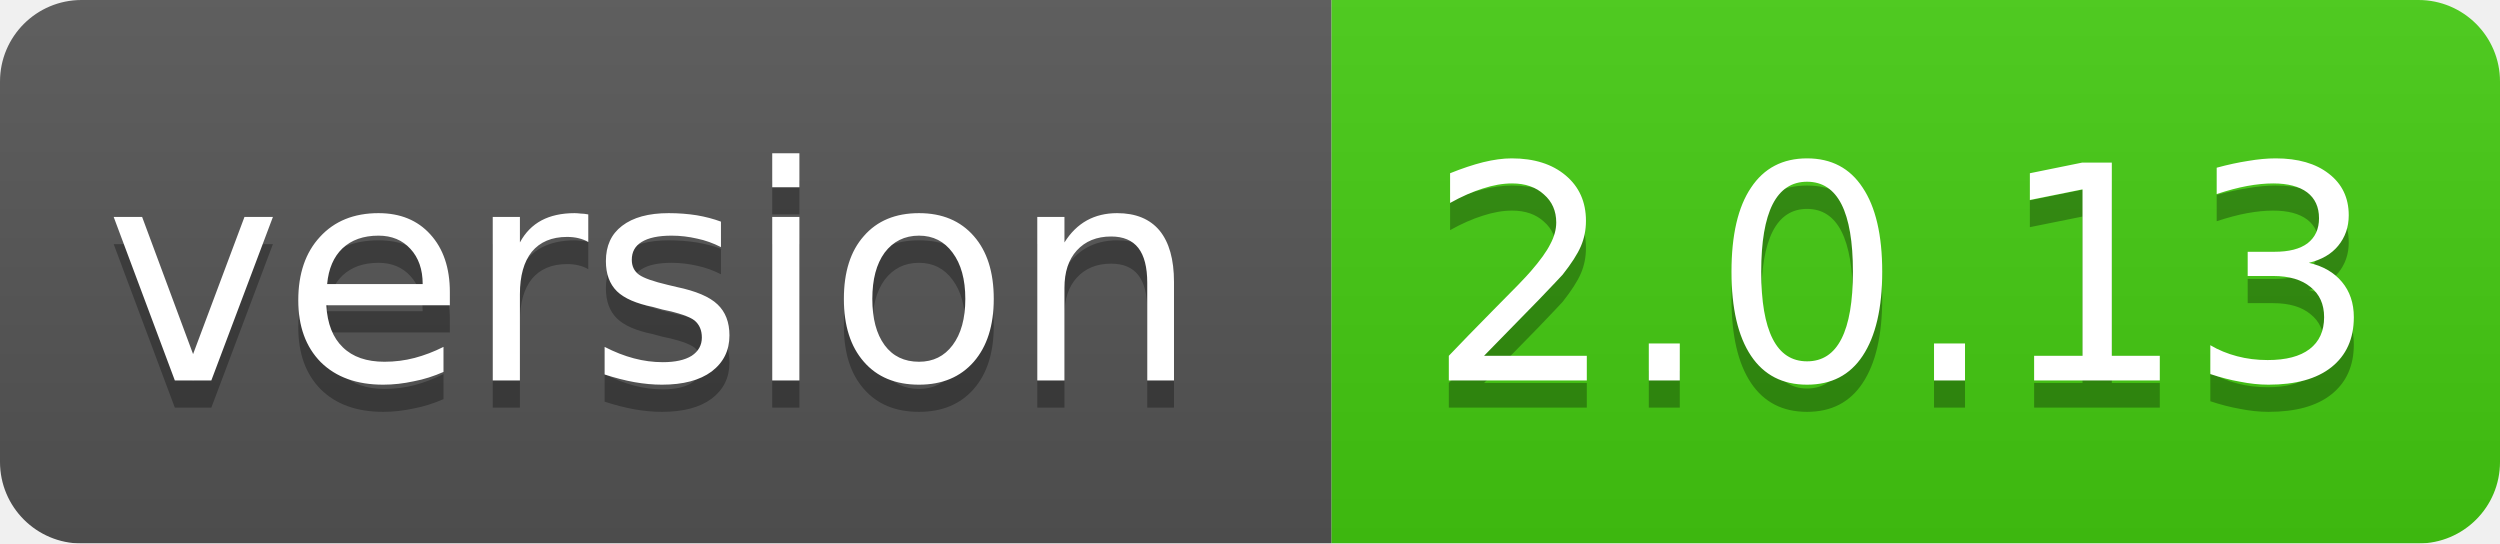
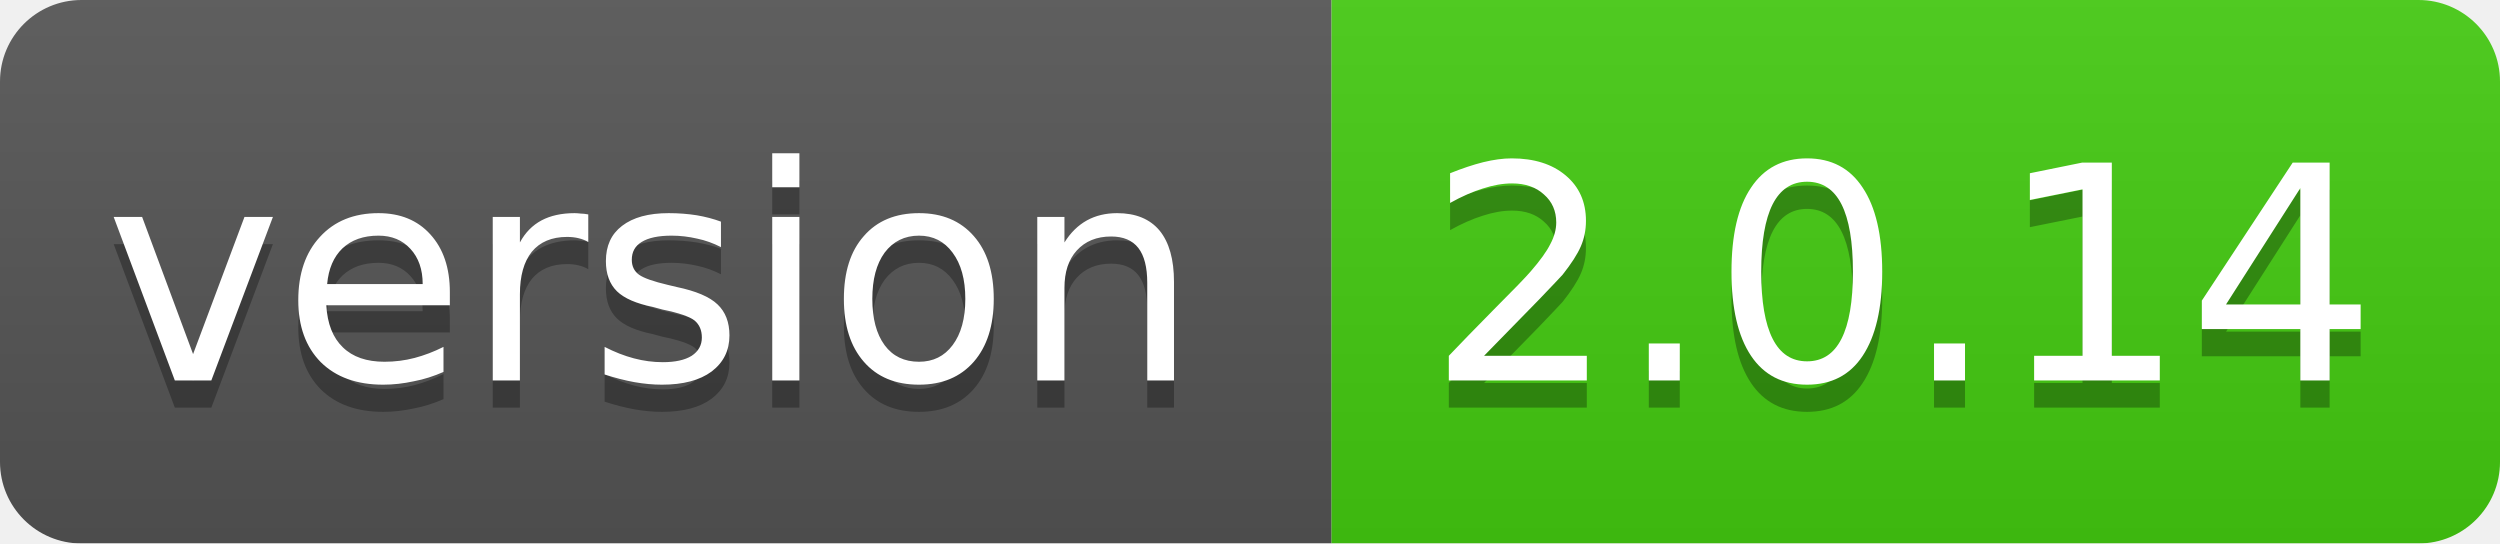
<svg xmlns="http://www.w3.org/2000/svg" width="92" height="20">
  <linearGradient id="smooth" x2="0" y2="100%">
    <stop offset="0" stop-color="#bbb" stop-opacity=".1" />
    <stop offset="1" stop-opacity=".1" />
  </linearGradient>
  <mask id="round">
    <rect width="92" height="20" rx="3" fill="#fff" />
  </mask>
  <g mask="url(#round)">
    <rect width="49" height="20" fill="#555" />
    <rect x="49" width="43" height="20" fill="#44cc11" />
    <rect width="92" height="20" fill="url(#smooth)" />
  </g>
  <g fill="#fff" text-anchor="middle" font-family="DejaVu Sans,Verdana,Geneva,sans-serif" font-size="11">
    <text x="24" y="15" fill="#010101" fill-opacity=".3">version</text>
    <text x="24" y="14">version</text>
-     <text x="70" y="15" fill="#010101" fill-opacity=".3">2.0.13</text>
-     <text x="70" y="14">2.0.13</text>
+     <text x="70" y="15" fill="#010101" fill-opacity=".3">2.0.14</text>
+     <text x="70" y="14">2.0.14</text>
  </g>
</svg>
